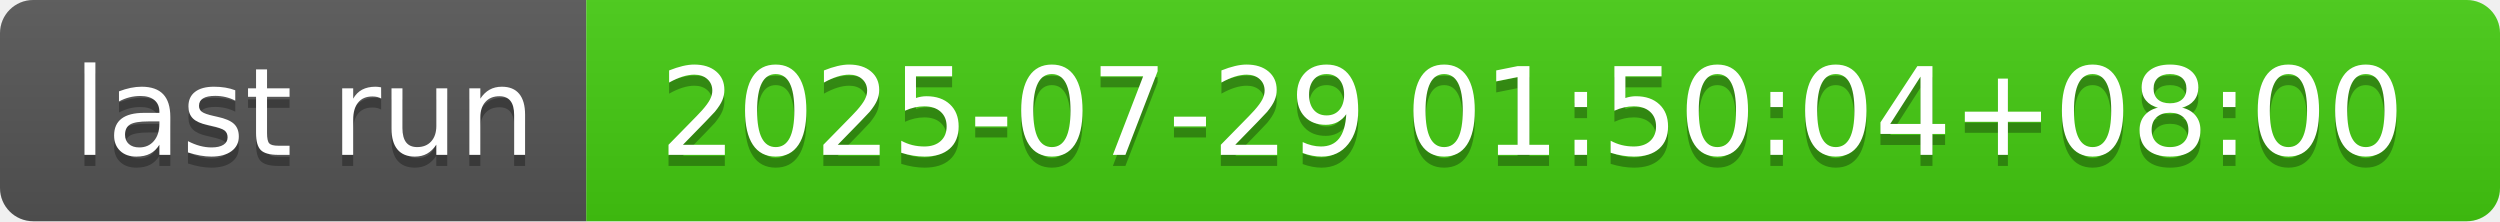
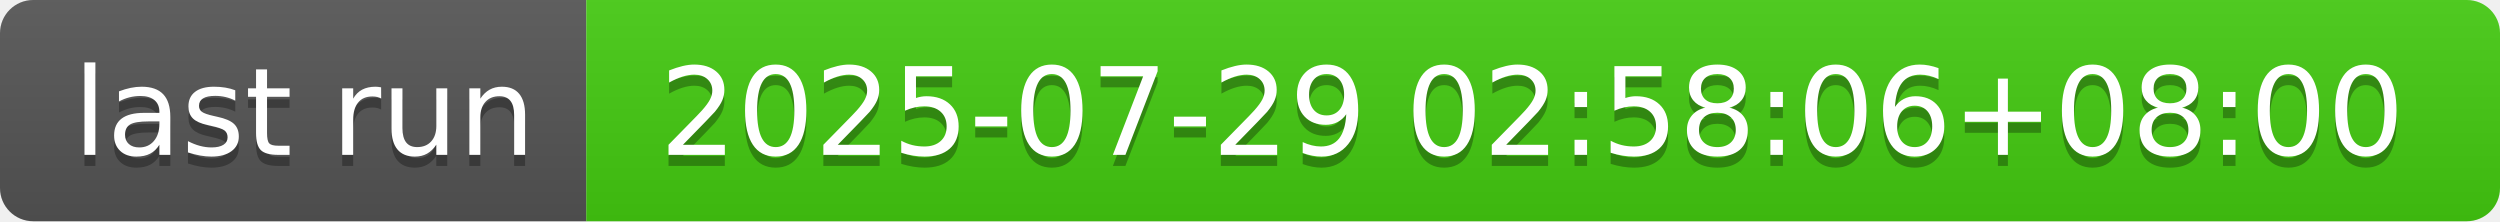
- <svg xmlns="http://www.w3.org/2000/svg" width="226" height="20" role="img" aria-label="last run: 2025-07-29 01:50:04+08:00">
+ <svg xmlns="http://www.w3.org/2000/svg" width="226" height="20" role="img" aria-label="last run: 2025-07-29 02:58:06+08:00">
  <linearGradient id="s" x2="0" y2="100%">
    <stop offset="0" stop-color="#bbb" stop-opacity=".1" />
    <stop offset="1" stop-opacity=".1" />
  </linearGradient>
  <clipPath id="r">
    <rect width="226" height="20" rx="3" fill="#fff" />
  </clipPath>
  <g clip-path="url(#r)">
    <rect width="53" height="20" fill="#555" />
    <rect x="53" width="173" height="20" fill="#4c1" />
    <rect width="226" height="20" fill="url(#s)" />
  </g>
  <g fill="#fff" text-anchor="middle" font-family="Verdana,Geneva,DejaVu Sans,sans-serif" text-rendering="geometricPrecision" font-size="110">
    <text aria-hidden="true" x="275" y="150" fill="#010101" fill-opacity=".3" transform="scale(.1)" textLength="430">last run</text>
    <text x="275" y="140" transform="scale(.1)" fill="#fff" textLength="430">last run</text>
-     <text aria-hidden="true" x="1385" y="150" fill="#010101" fill-opacity=".3" transform="scale(.1)" textLength="1630">2025-07-29 01:50:04+08:00</text>
-     <text x="1385" y="140" transform="scale(.1)" fill="#fff" textLength="1630">2025-07-29 01:50:04+08:00</text>
+     <text aria-hidden="true" x="1385" y="150" fill="#010101" fill-opacity=".3" transform="scale(.1)" textLength="1630">2025-07-29 02:58:06+08:00</text>
+     <text x="1385" y="140" transform="scale(.1)" fill="#fff" textLength="1630">2025-07-29 02:58:06+08:00</text>
  </g>
</svg>
